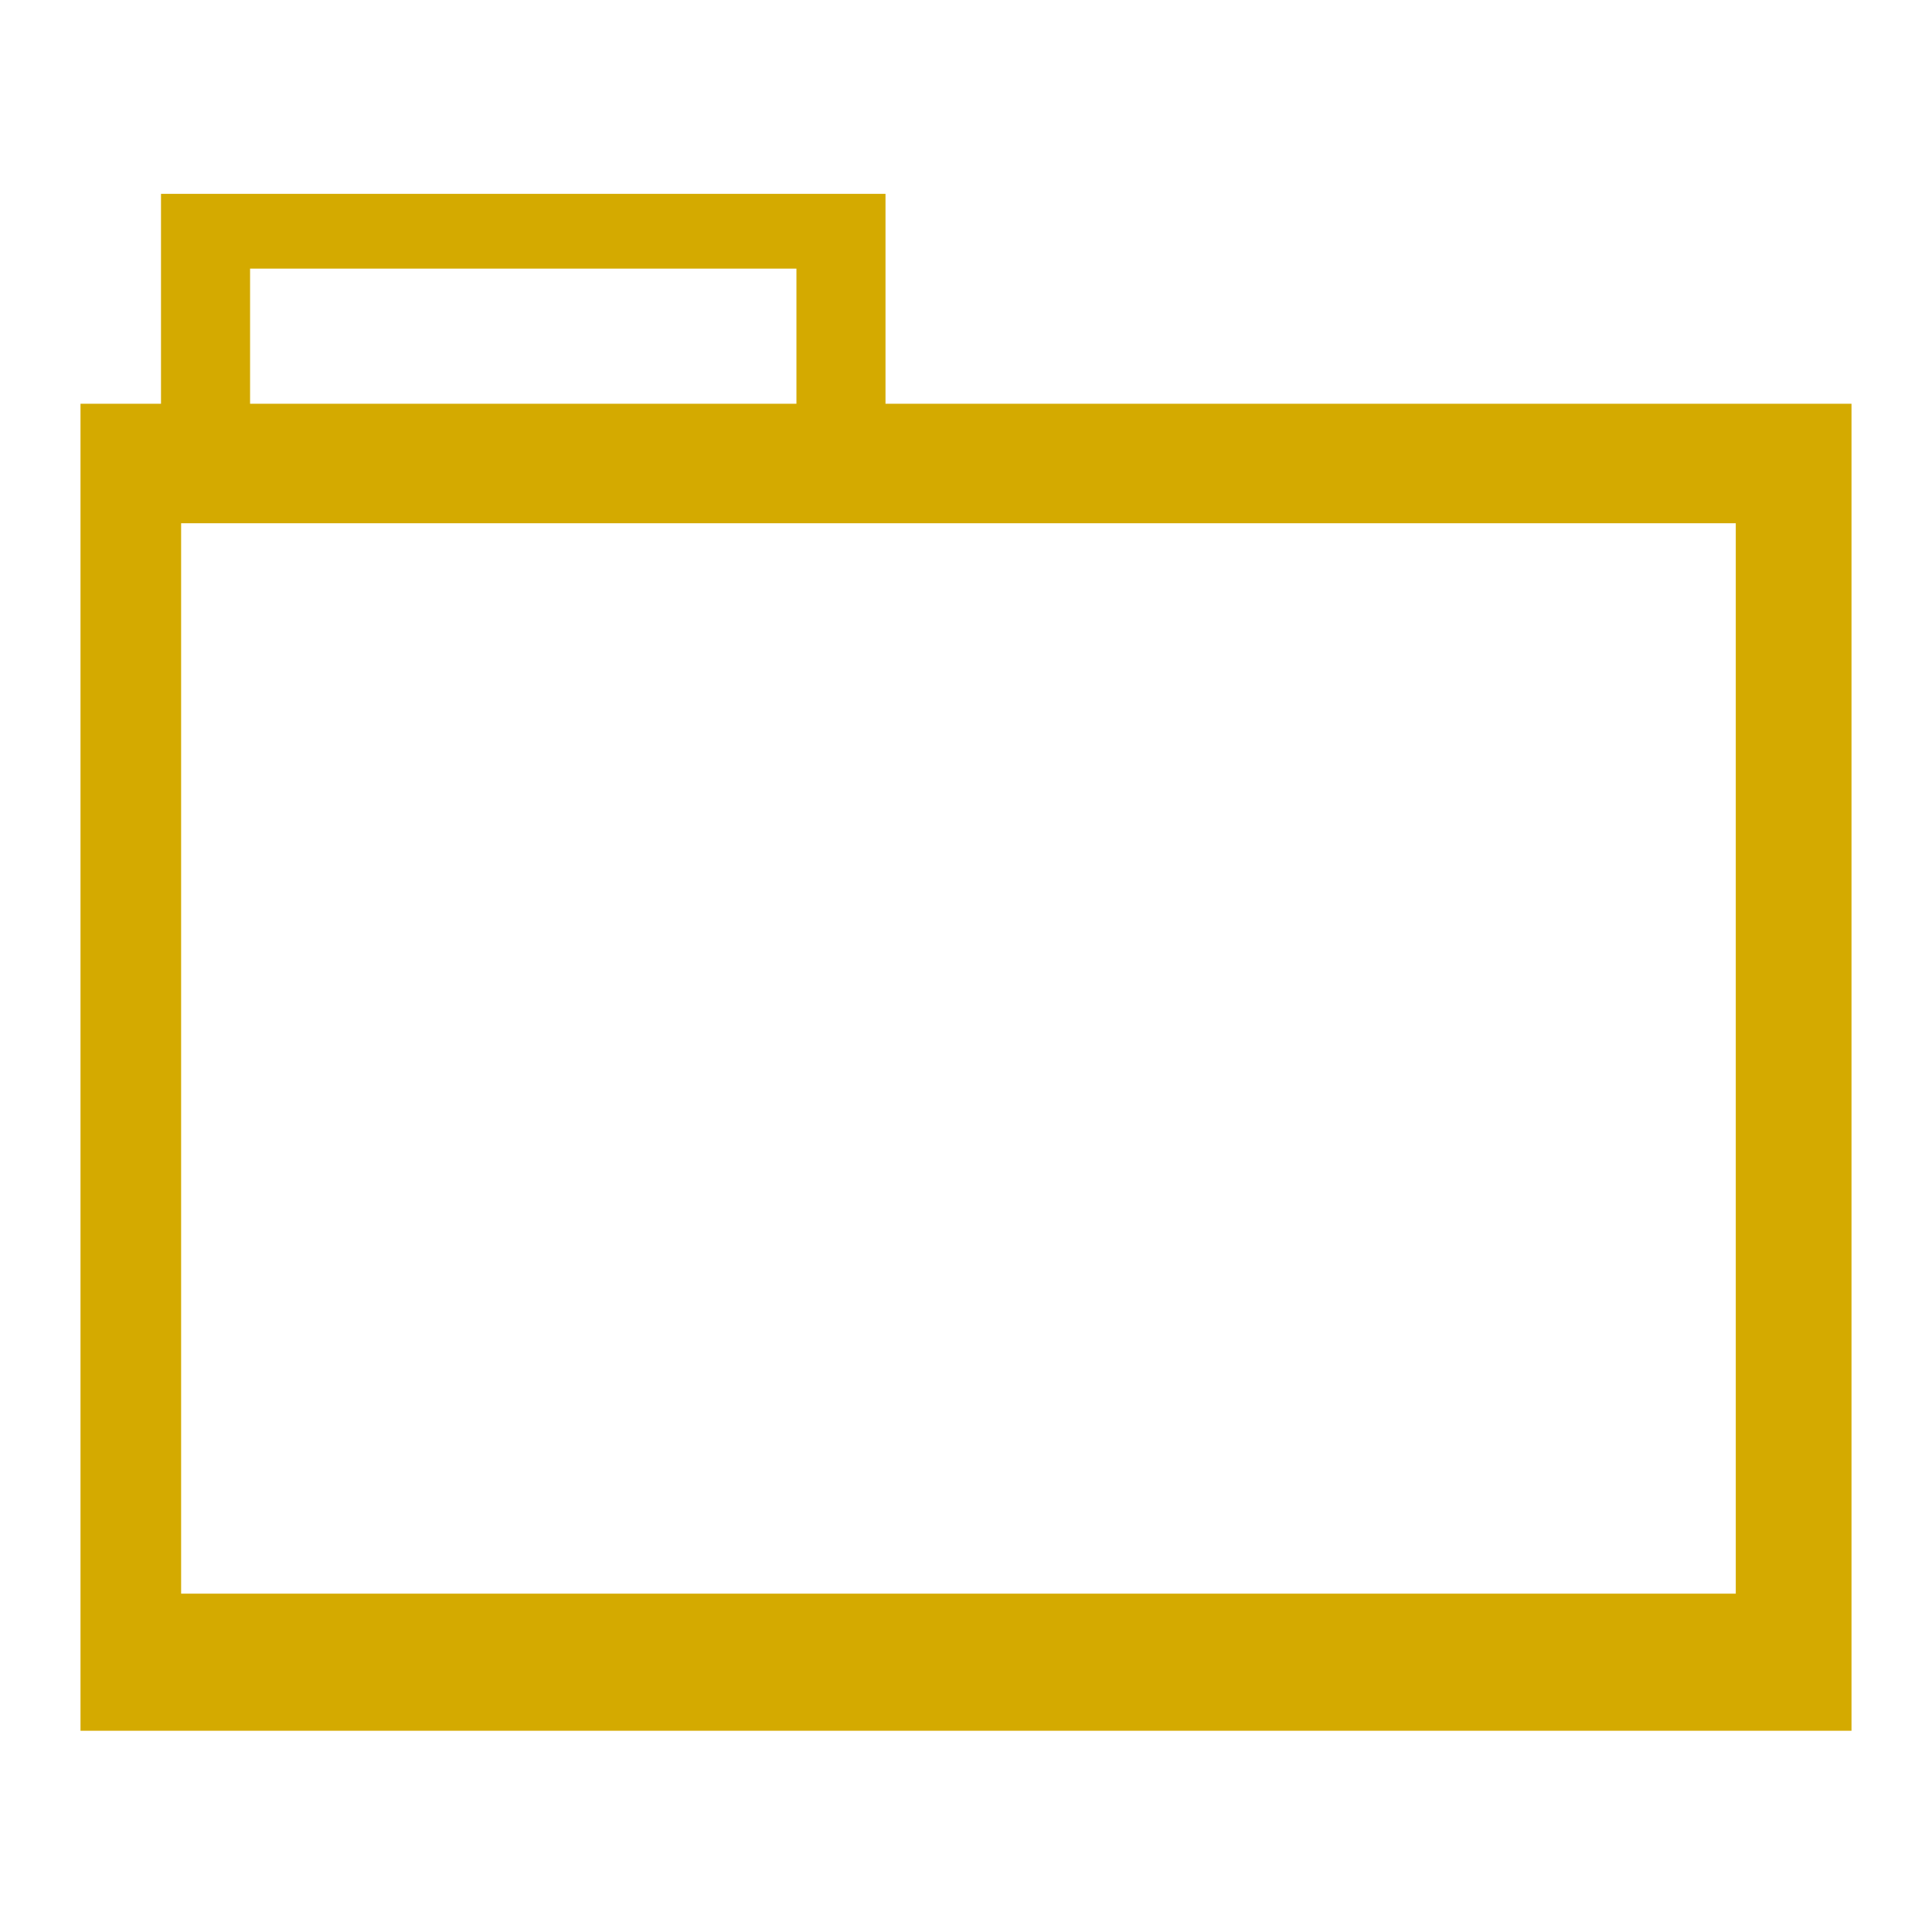
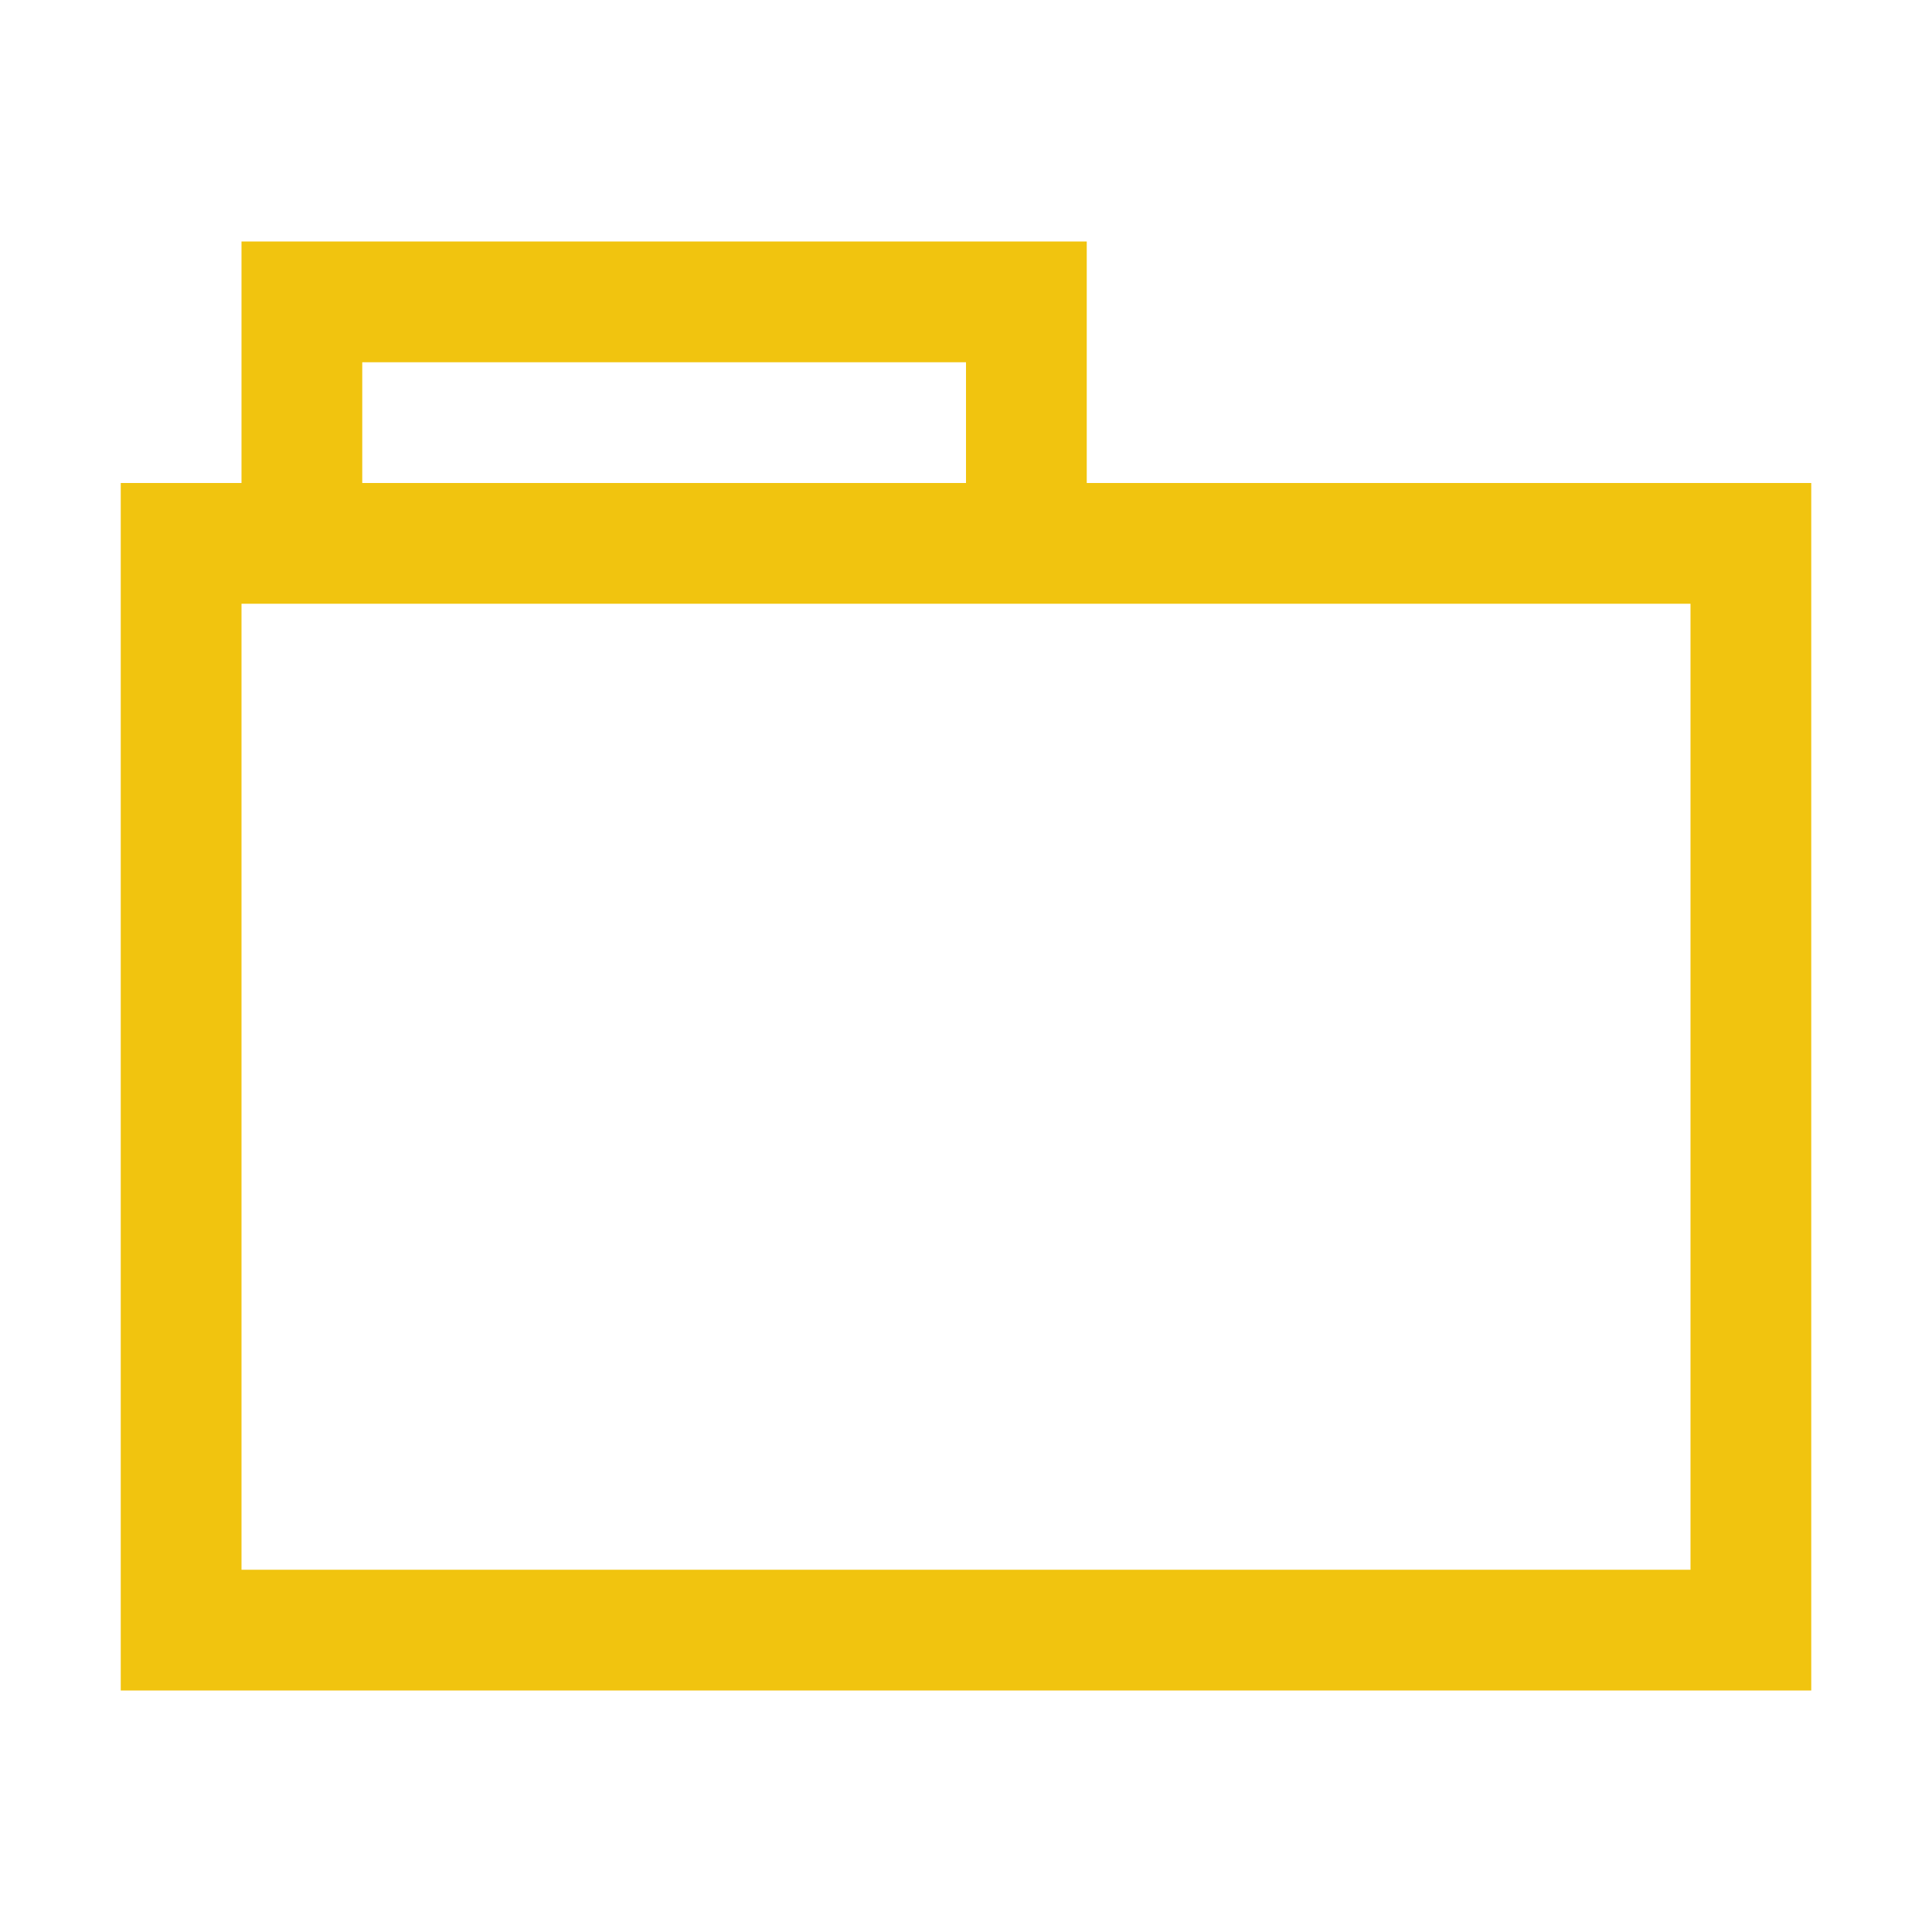
- <svg xmlns="http://www.w3.org/2000/svg" version="1.1" id="svg865" height="48" width="48">
-   <defs id="defs867" />
-   <g id="folderLayer">
-     <g style="fill:#d4aa00;fill-opacity:1" id="g3024">
-       <path id="folderTab" d="M 4 4.816 L 4 12.875 L 22 12.875 L 22 4.816 L 4 4.816 z M 6.213 6.674 L 19.787 6.674 L 19.787 11.883 L 6.213 11.883 L 6.213 6.674 z " style="fill:#d4aa00;fill-opacity:1;stroke:none" />
-       <path style="fill:#d4aa00;fill-opacity:1;stroke:none" d="M 2 10.031 L 2 43 L 46 43 L 46 10.031 L 2 10.031 z M 4.5 13 L 43.125 13 L 43.125 39.594 L 4.5 39.594 L 4.5 13 z " id="folderFront" />
-     </g>
+ <svg xmlns="http://www.w3.org/2000/svg" width="16" height="16" id="svg4359" version="1.1">
+   <defs id="defs4361">
+     <linearGradient id="linearGradient4103">
+       <stop style="stop-color:#bdecfb;stop-opacity:1" offset="0" id="stop4105" />
+       <stop style="stop-color:#f5feff;stop-opacity:1" offset="1" id="stop4107" />
+     </linearGradient>
+     <linearGradient id="linearGradient4314">
+       <stop style="stop-color:#ff4b00;stop-opacity:1" offset="0" id="stop4316" />
+       <stop style="stop-color:#ff5500;stop-opacity:1" offset="1" id="stop4318" />
+     </linearGradient>
+     <linearGradient id="linearGradient5020-1">
+       <stop id="stop5022-6" offset="0" style="stop-color:#0da8db;stop-opacity:1" />
+       <stop id="stop5024-0" offset="1" style="stop-color:#1fe1fb;stop-opacity:1" />
+     </linearGradient>
+   </defs>
+   <g id="layer1" transform="translate(-3,-29)">
+     <path style="fill:#f1c40f;fill-opacity:1;fill-rule:nonzero;stroke:#00ff00;stroke-width:0;stroke-miterlimit:4;stroke-dasharray:none;stroke-opacity:1" d="M 2 2 L 2 3 L 2 4 L 1 4 L 1 5 L 1 13 L 1 14 L 2 14 L 15 14 L 15 13 L 15 4 L 9 4 L 9 2 L 8 2 L 3 2 L 2 2 z M 3 3 L 8 3 L 8 4 L 3 4 L 3 3 z M 2 5 L 14 5 L 14 13 L 2 13 L 2 5 z " transform="translate(3,29)" id="rect4165" />
  </g>
</svg>
